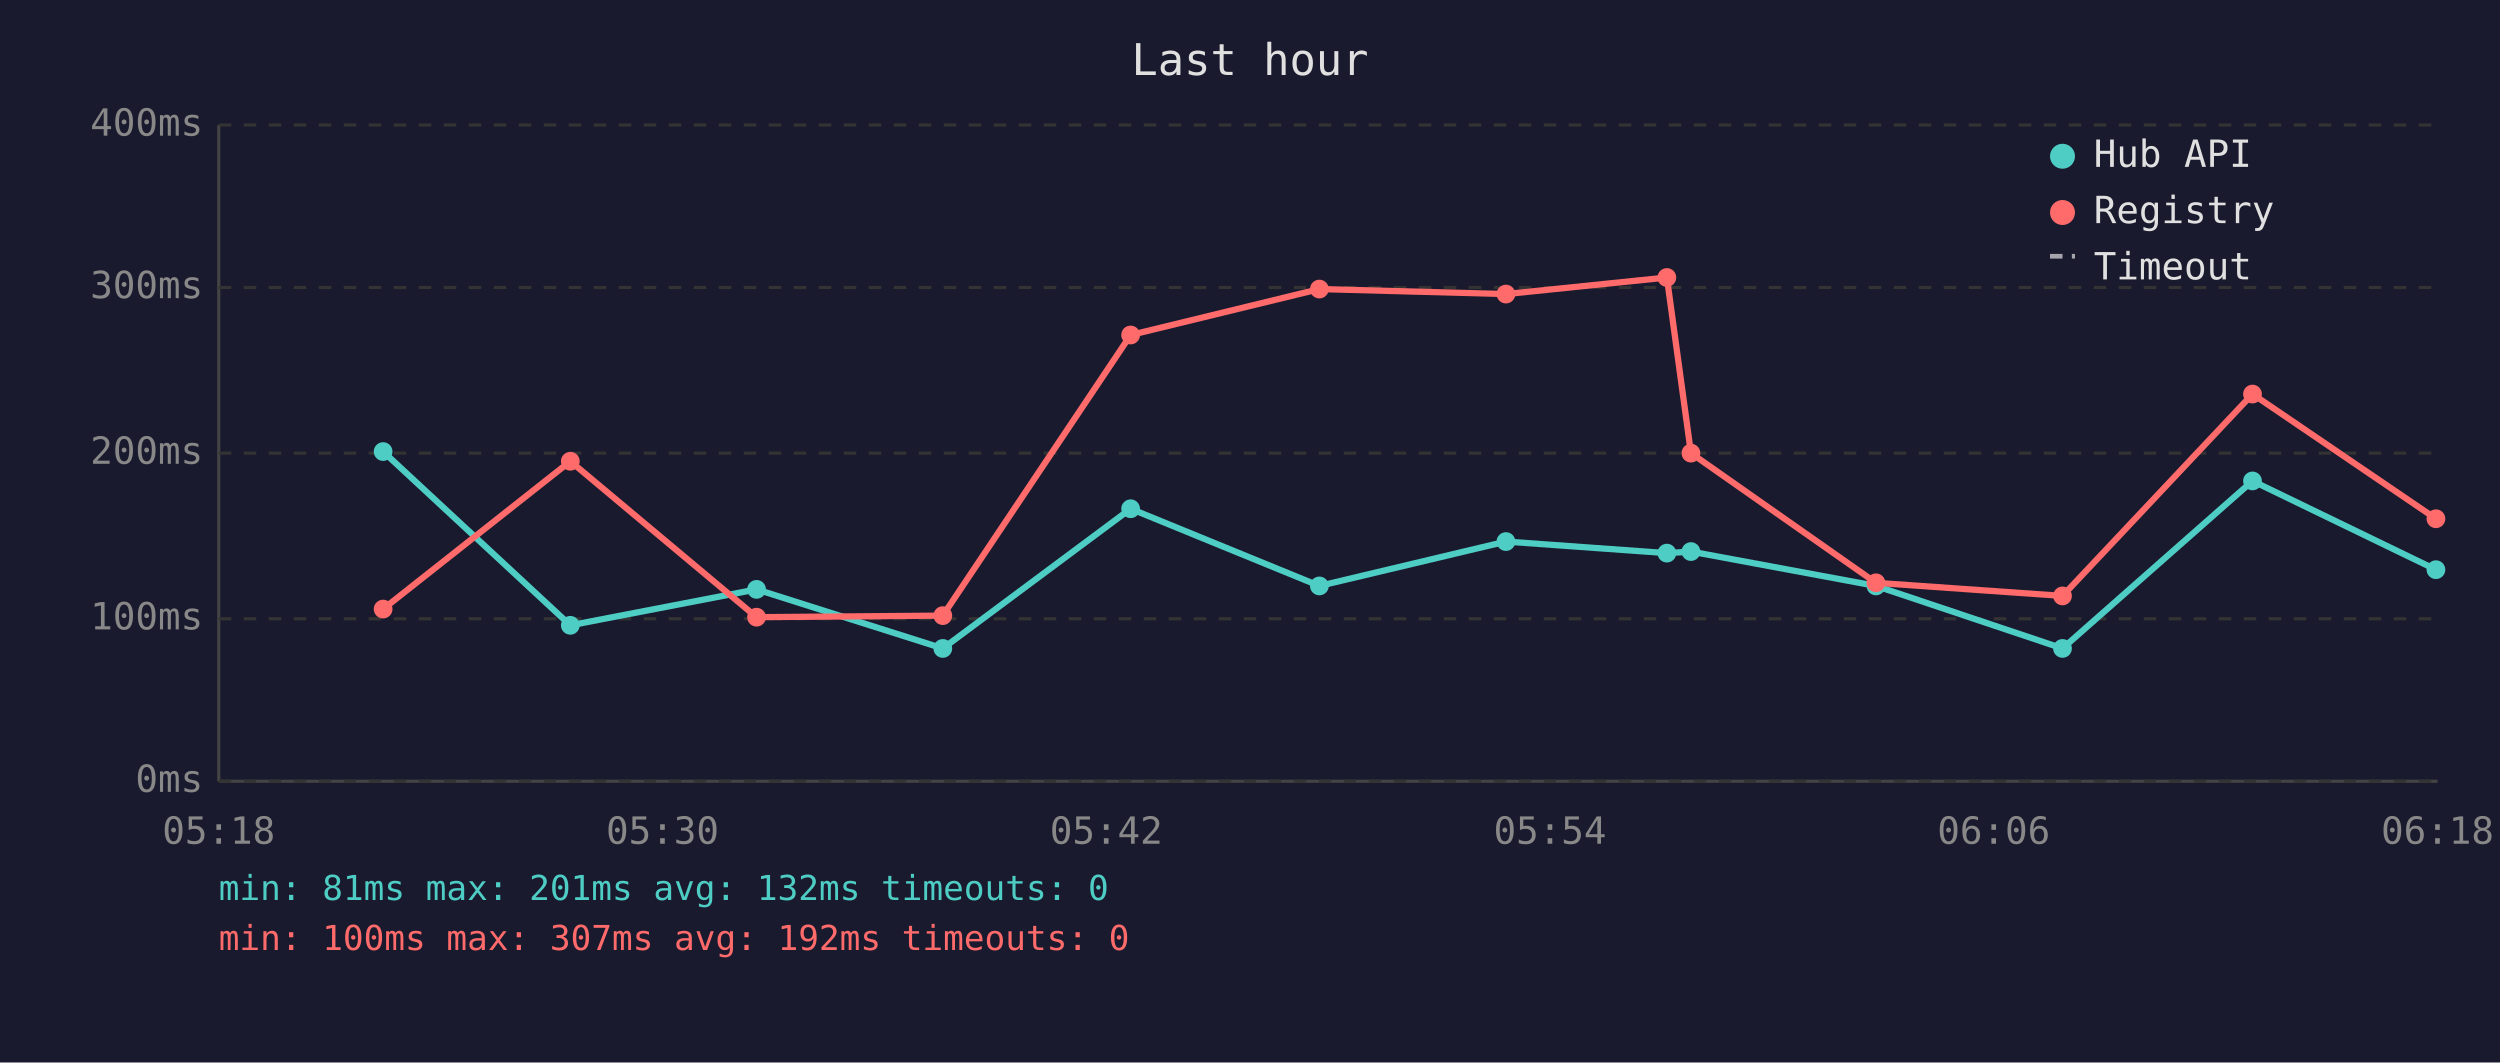
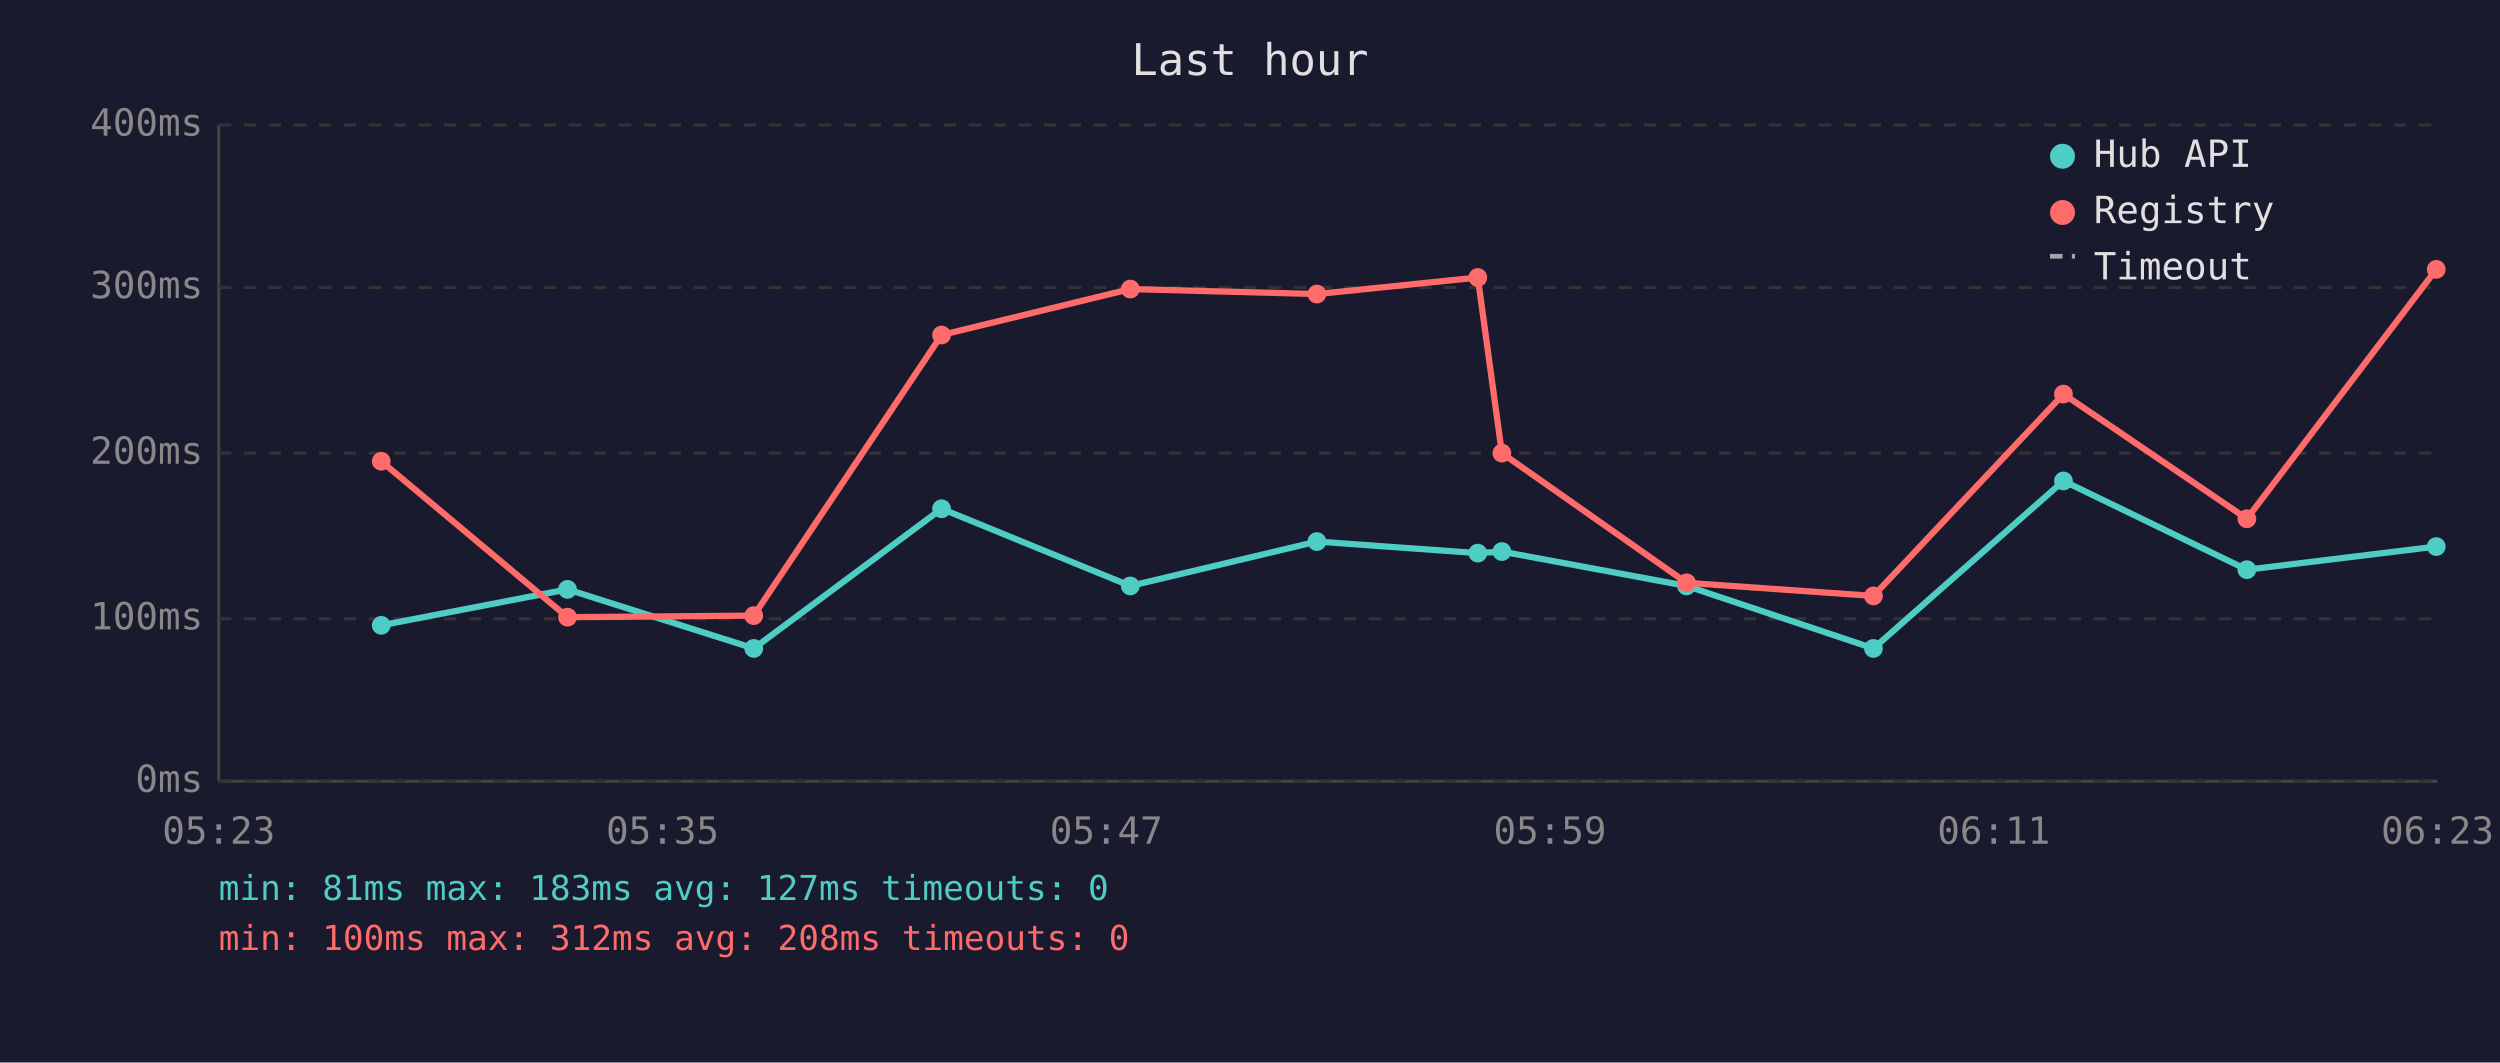
<svg xmlns="http://www.w3.org/2000/svg" viewBox="0 0 800 340" font-family="monospace" font-size="12">
  <rect width="800" height="340" fill="#1a1a2e" />
  <text x="400" y="24" fill="#e0e0e0" font-size="14" text-anchor="middle">Last hour</text>
  <line x1="70" y1="40" x2="70" y2="250" stroke="#444" stroke-width="1" />
  <line x1="70" y1="250" x2="780" y2="250" stroke="#444" stroke-width="1" />
  <line x1="70" y1="250" x2="780" y2="250" stroke="#333" stroke-width="1" stroke-dasharray="4" />
  <text x="65" y="250" fill="#888" text-anchor="end" dominant-baseline="middle">0ms</text>
  <line x1="70" y1="198" x2="780" y2="198" stroke="#333" stroke-width="1" stroke-dasharray="4" />
  <text x="65" y="198" fill="#888" text-anchor="end" dominant-baseline="middle">100ms</text>
  <line x1="70" y1="145" x2="780" y2="145" stroke="#333" stroke-width="1" stroke-dasharray="4" />
  <text x="65" y="145" fill="#888" text-anchor="end" dominant-baseline="middle">200ms</text>
  <line x1="70" y1="92" x2="780" y2="92" stroke="#333" stroke-width="1" stroke-dasharray="4" />
  <text x="65" y="92" fill="#888" text-anchor="end" dominant-baseline="middle">300ms</text>
  <line x1="70" y1="40" x2="780" y2="40" stroke="#333" stroke-width="1" stroke-dasharray="4" />
  <text x="65" y="40" fill="#888" text-anchor="end" dominant-baseline="middle">400ms</text>
-   <text x="70" y="270" fill="#888" text-anchor="middle">05:18</text>
-   <text x="212" y="270" fill="#888" text-anchor="middle">05:30</text>
-   <text x="354" y="270" fill="#888" text-anchor="middle">05:42</text>
-   <text x="496" y="270" fill="#888" text-anchor="middle">05:54</text>
-   <text x="638" y="270" fill="#888" text-anchor="middle">06:06</text>
-   <text x="780" y="270" fill="#888" text-anchor="middle">06:18</text>
-   <polyline points="122.6,144.5 182.5,200.1 242.1,188.6 301.7,207.5 361.8,162.8 422.2,187.5 481.9,173.3 533.4,177.0 541.1,176.5 600.3,187.5 660.0,207.5 720.8,153.9 779.5,182.3" fill="none" stroke="#4ecdc4" stroke-width="2" opacity="1" />
-   <circle cx="122.6" cy="144.5" r="3" fill="#4ecdc4" />
-   <circle cx="182.5" cy="200.1" r="3" fill="#4ecdc4" />
-   <circle cx="242.1" cy="188.6" r="3" fill="#4ecdc4" />
-   <circle cx="301.7" cy="207.5" r="3" fill="#4ecdc4" />
-   <circle cx="361.8" cy="162.8" r="3" fill="#4ecdc4" />
-   <circle cx="422.2" cy="187.5" r="3" fill="#4ecdc4" />
-   <circle cx="481.9" cy="173.3" r="3" fill="#4ecdc4" />
-   <circle cx="533.4" cy="177.0" r="3" fill="#4ecdc4" />
-   <circle cx="541.1" cy="176.5" r="3" fill="#4ecdc4" />
-   <circle cx="600.3" cy="187.5" r="3" fill="#4ecdc4" />
-   <circle cx="660.0" cy="207.5" r="3" fill="#4ecdc4" />
-   <circle cx="720.8" cy="153.9" r="3" fill="#4ecdc4" />
-   <circle cx="779.5" cy="182.3" r="3" fill="#4ecdc4" />
-   <polyline points="122.6,194.9 182.5,147.6 242.1,197.5 301.7,197.0 361.8,107.2 422.2,92.5 481.9,94.1 533.4,88.8 541.1,145.0 600.3,186.5 660.0,190.7 720.8,126.1 779.5,166.0" fill="none" stroke="#ff6b6b" stroke-width="2" opacity="1" />
-   <circle cx="122.6" cy="194.9" r="3" fill="#ff6b6b" />
-   <circle cx="182.5" cy="147.6" r="3" fill="#ff6b6b" />
-   <circle cx="242.1" cy="197.5" r="3" fill="#ff6b6b" />
-   <circle cx="301.7" cy="197.0" r="3" fill="#ff6b6b" />
-   <circle cx="361.8" cy="107.2" r="3" fill="#ff6b6b" />
-   <circle cx="422.2" cy="92.5" r="3" fill="#ff6b6b" />
-   <circle cx="481.9" cy="94.1" r="3" fill="#ff6b6b" />
-   <circle cx="533.4" cy="88.8" r="3" fill="#ff6b6b" />
-   <circle cx="541.1" cy="145.0" r="3" fill="#ff6b6b" />
-   <circle cx="600.3" cy="186.5" r="3" fill="#ff6b6b" />
-   <circle cx="660.0" cy="190.7" r="3" fill="#ff6b6b" />
-   <circle cx="720.8" cy="126.1" r="3" fill="#ff6b6b" />
-   <circle cx="779.5" cy="166.0" r="3" fill="#ff6b6b" />
+   <text x="70" y="270" fill="#888" text-anchor="middle">05:23</text>
+   <text x="212" y="270" fill="#888" text-anchor="middle">05:35</text>
+   <text x="354" y="270" fill="#888" text-anchor="middle">05:47</text>
+   <text x="496" y="270" fill="#888" text-anchor="middle">05:59</text>
+   <text x="638" y="270" fill="#888" text-anchor="middle">06:11</text>
+   <text x="780" y="270" fill="#888" text-anchor="middle">06:23</text>
+   <polyline points="122.0,200.1 181.6,188.6 241.2,207.5 301.3,162.8 361.7,187.5 421.4,173.3 472.9,177.0 480.6,176.5 539.7,187.5 599.5,207.5 660.3,153.9 719.0,182.3 779.6,174.9" fill="none" stroke="#4ecdc4" stroke-width="2" opacity="1" />
+   <circle cx="122.0" cy="200.1" r="3" fill="#4ecdc4" />
+   <circle cx="181.6" cy="188.6" r="3" fill="#4ecdc4" />
+   <circle cx="241.2" cy="207.5" r="3" fill="#4ecdc4" />
+   <circle cx="301.3" cy="162.8" r="3" fill="#4ecdc4" />
+   <circle cx="361.7" cy="187.5" r="3" fill="#4ecdc4" />
+   <circle cx="421.4" cy="173.3" r="3" fill="#4ecdc4" />
+   <circle cx="472.9" cy="177.0" r="3" fill="#4ecdc4" />
+   <circle cx="480.6" cy="176.5" r="3" fill="#4ecdc4" />
+   <circle cx="539.7" cy="187.5" r="3" fill="#4ecdc4" />
+   <circle cx="599.5" cy="207.5" r="3" fill="#4ecdc4" />
+   <circle cx="660.3" cy="153.9" r="3" fill="#4ecdc4" />
+   <circle cx="719.0" cy="182.3" r="3" fill="#4ecdc4" />
+   <circle cx="779.6" cy="174.9" r="3" fill="#4ecdc4" />
+   <polyline points="122.0,147.6 181.6,197.5 241.2,197.0 301.3,107.2 361.7,92.5 421.4,94.1 472.9,88.8 480.6,145.0 539.7,186.5 599.5,190.7 660.3,126.1 719.0,166.0 779.6,86.2" fill="none" stroke="#ff6b6b" stroke-width="2" opacity="1" />
+   <circle cx="122.0" cy="147.6" r="3" fill="#ff6b6b" />
+   <circle cx="181.6" cy="197.5" r="3" fill="#ff6b6b" />
+   <circle cx="241.2" cy="197.0" r="3" fill="#ff6b6b" />
+   <circle cx="301.3" cy="107.2" r="3" fill="#ff6b6b" />
+   <circle cx="361.7" cy="92.5" r="3" fill="#ff6b6b" />
+   <circle cx="421.4" cy="94.1" r="3" fill="#ff6b6b" />
+   <circle cx="472.9" cy="88.8" r="3" fill="#ff6b6b" />
+   <circle cx="480.6" cy="145.0" r="3" fill="#ff6b6b" />
+   <circle cx="539.7" cy="186.5" r="3" fill="#ff6b6b" />
+   <circle cx="599.5" cy="190.7" r="3" fill="#ff6b6b" />
+   <circle cx="660.3" cy="126.1" r="3" fill="#ff6b6b" />
+   <circle cx="719.0" cy="166.0" r="3" fill="#ff6b6b" />
+   <circle cx="779.6" cy="86.2" r="3" fill="#ff6b6b" />
  <circle cx="660" cy="50" r="4" fill="#4ecdc4" />
  <text x="670" y="50" fill="#e0e0e0" dominant-baseline="middle">Hub API</text>
  <circle cx="660" cy="68" r="4" fill="#ff6b6b" />
  <text x="670" y="68" fill="#e0e0e0" dominant-baseline="middle">Registry</text>
  <line x1="656" y1="82" x2="664" y2="82" stroke="#e0e0e0" stroke-width="1.5" stroke-dasharray="4,3" opacity="0.7" />
  <text x="670" y="86" fill="#e0e0e0" dominant-baseline="middle">Timeout</text>
-   <text x="70" y="288" fill="#4ecdc4" font-size="11">min: 81ms  max: 201ms  avg: 132ms  timeouts: 0</text>
-   <text x="70" y="304" fill="#ff6b6b" font-size="11">min: 100ms  max: 307ms  avg: 192ms  timeouts: 0</text>
+   <text x="70" y="288" fill="#4ecdc4" font-size="11">min: 81ms  max: 183ms  avg: 127ms  timeouts: 0</text>
+   <text x="70" y="304" fill="#ff6b6b" font-size="11">min: 100ms  max: 312ms  avg: 208ms  timeouts: 0</text>
</svg>
